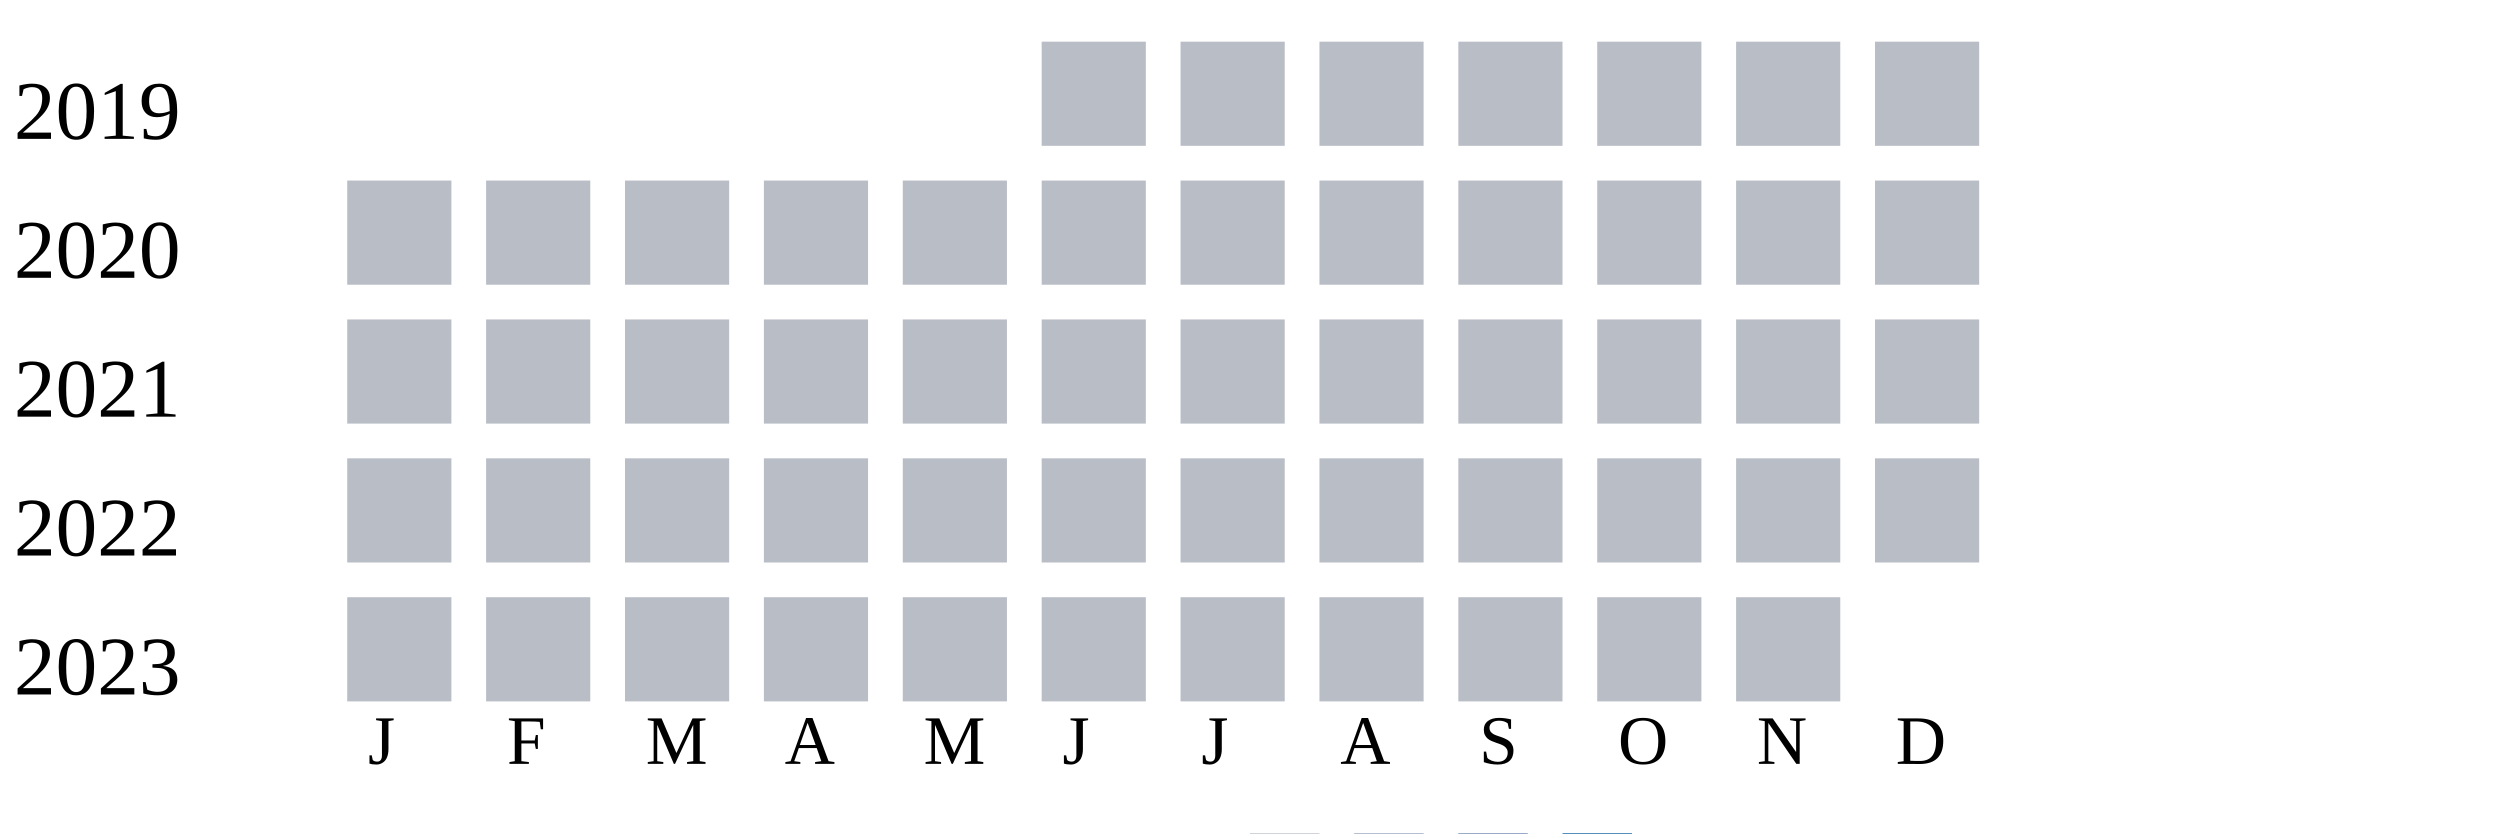
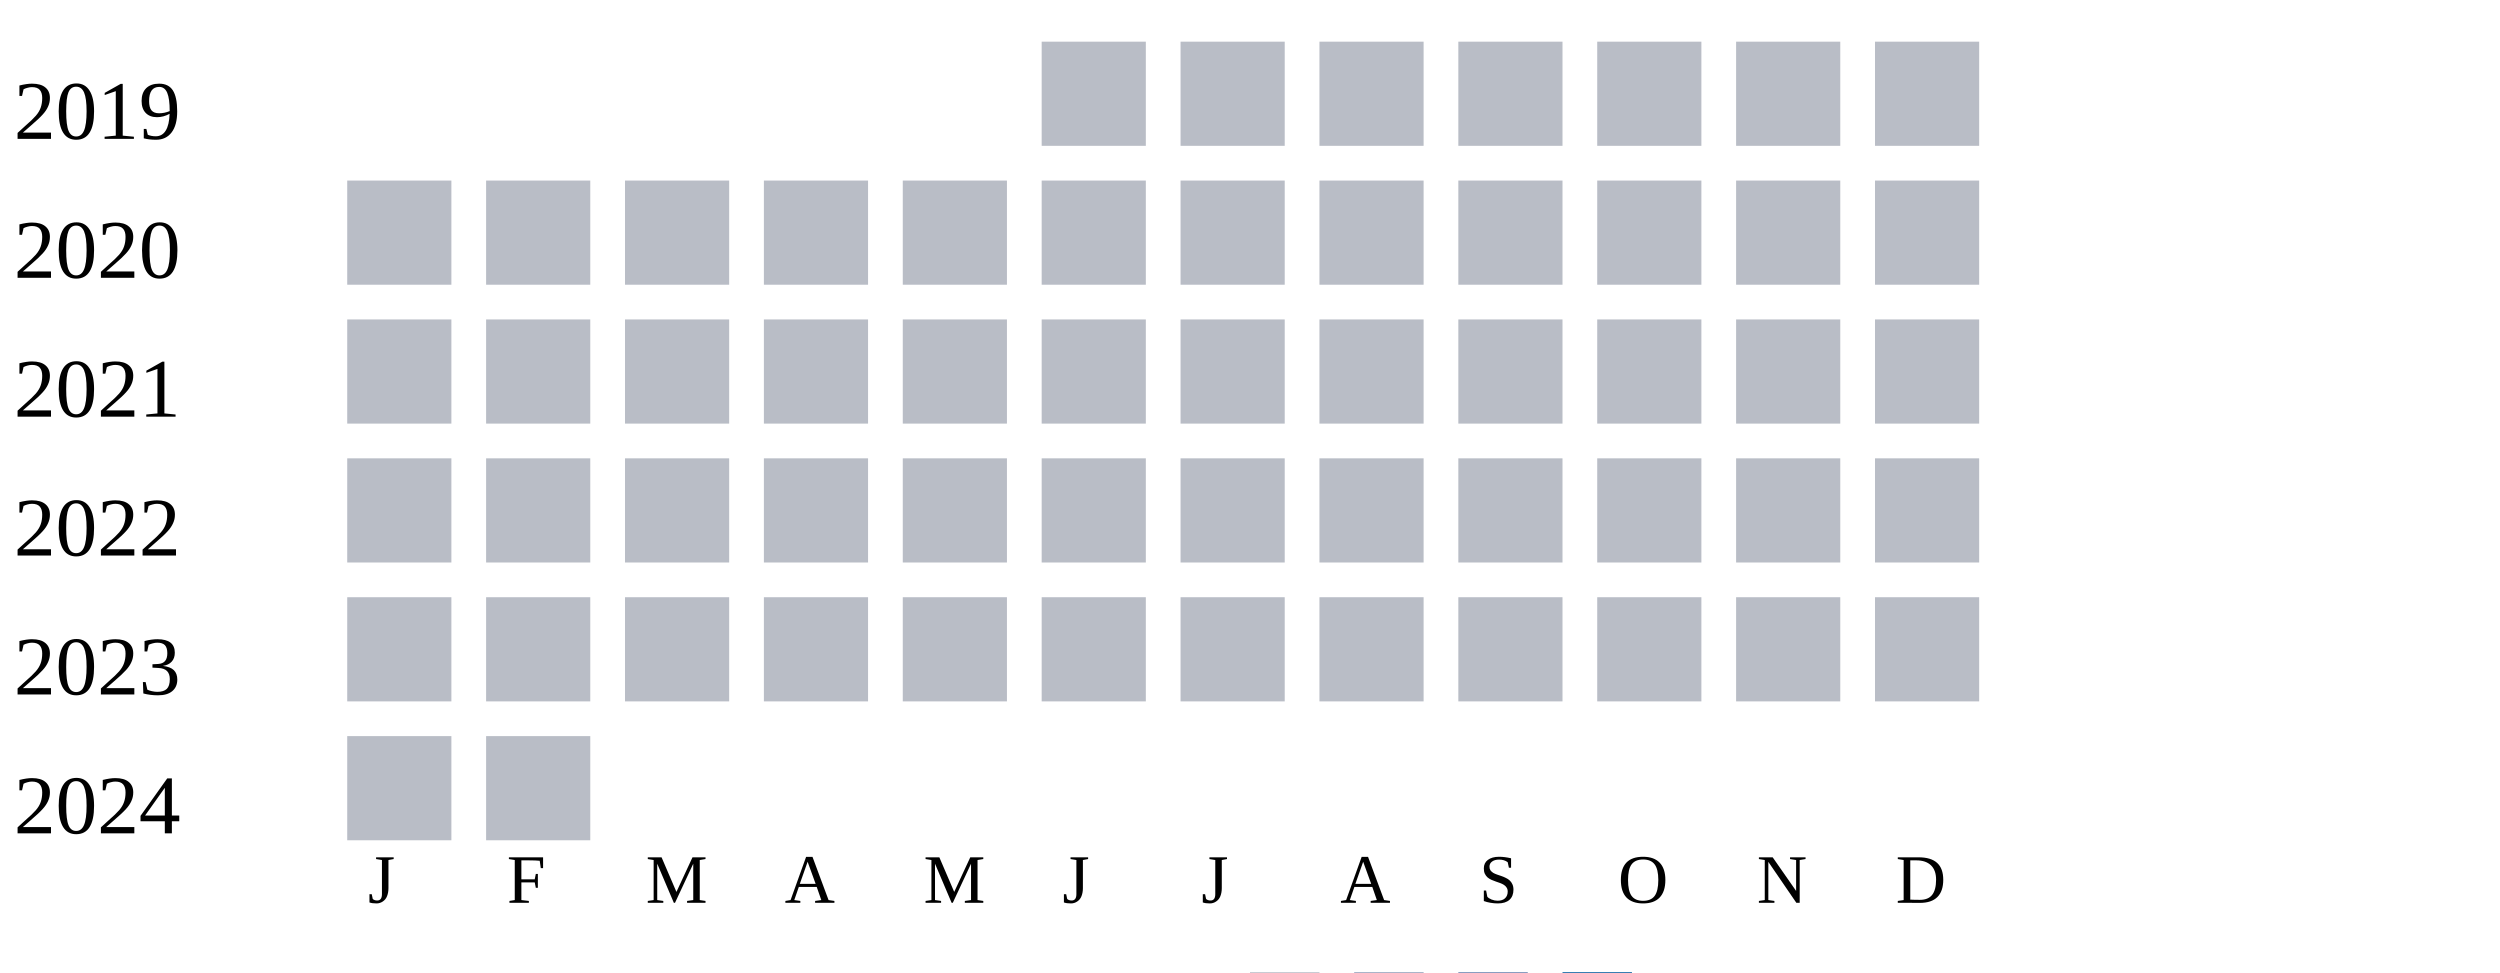
- <svg xmlns="http://www.w3.org/2000/svg" width="360" height="120">
+ <svg xmlns="http://www.w3.org/2000/svg" width="360" height="140">
  <g transform="translate(0 0)">
    <text x="2" y="20">2019</text>
    <rect x="150" y="6" width="15" height="15" fill="#b9bdc6" />
    <rect x="170" y="6" width="15" height="15" fill="#b9bdc6" />
    <rect x="190" y="6" width="15" height="15" fill="#b9bdc6" />
    <rect x="210" y="6" width="15" height="15" fill="#b9bdc6" />
    <rect x="230" y="6" width="15" height="15" fill="#b9bdc6" />
    <rect x="250" y="6" width="15" height="15" fill="#b9bdc6" />
    <rect x="270" y="6" width="15" height="15" fill="#b9bdc6" />
  </g>
  <g transform="translate(0 20)">
    <text x="2" y="20">2020</text>
    <rect x="50" y="6" width="15" height="15" fill="#b9bdc6" />
    <rect x="70" y="6" width="15" height="15" fill="#b9bdc6" />
    <rect x="90" y="6" width="15" height="15" fill="#b9bdc6" />
    <rect x="110" y="6" width="15" height="15" fill="#b9bdc6" />
    <rect x="130" y="6" width="15" height="15" fill="#b9bdc6" />
    <rect x="150" y="6" width="15" height="15" fill="#b9bdc6" />
    <rect x="170" y="6" width="15" height="15" fill="#b9bdc6" />
    <rect x="190" y="6" width="15" height="15" fill="#b9bdc6" />
    <rect x="210" y="6" width="15" height="15" fill="#b9bdc6" />
    <rect x="230" y="6" width="15" height="15" fill="#b9bdc6" />
    <rect x="250" y="6" width="15" height="15" fill="#b9bdc6" />
    <rect x="270" y="6" width="15" height="15" fill="#b9bdc6" />
  </g>
  <g transform="translate(0 40)">
    <text x="2" y="20">2021</text>
    <rect x="50" y="6" width="15" height="15" fill="#b9bdc6" />
    <rect x="70" y="6" width="15" height="15" fill="#b9bdc6" />
    <rect x="90" y="6" width="15" height="15" fill="#b9bdc6" />
    <rect x="110" y="6" width="15" height="15" fill="#b9bdc6" />
    <rect x="130" y="6" width="15" height="15" fill="#b9bdc6" />
    <rect x="150" y="6" width="15" height="15" fill="#b9bdc6" />
    <rect x="170" y="6" width="15" height="15" fill="#b9bdc6" />
    <rect x="190" y="6" width="15" height="15" fill="#b9bdc6" />
    <rect x="210" y="6" width="15" height="15" fill="#b9bdc6" />
    <rect x="230" y="6" width="15" height="15" fill="#b9bdc6" />
    <rect x="250" y="6" width="15" height="15" fill="#b9bdc6" />
    <rect x="270" y="6" width="15" height="15" fill="#b9bdc6" />
  </g>
  <g transform="translate(0 60)">
    <text x="2" y="20">2022</text>
    <rect x="50" y="6" width="15" height="15" fill="#b9bdc6" />
    <rect x="70" y="6" width="15" height="15" fill="#b9bdc6" />
    <rect x="90" y="6" width="15" height="15" fill="#b9bdc6" />
    <rect x="110" y="6" width="15" height="15" fill="#b9bdc6" />
    <rect x="130" y="6" width="15" height="15" fill="#b9bdc6" />
    <rect x="150" y="6" width="15" height="15" fill="#b9bdc6" />
    <rect x="170" y="6" width="15" height="15" fill="#b9bdc6" />
    <rect x="190" y="6" width="15" height="15" fill="#b9bdc6" />
    <rect x="210" y="6" width="15" height="15" fill="#b9bdc6" />
    <rect x="230" y="6" width="15" height="15" fill="#b9bdc6" />
    <rect x="250" y="6" width="15" height="15" fill="#b9bdc6" />
    <rect x="270" y="6" width="15" height="15" fill="#b9bdc6" />
  </g>
  <g transform="translate(0 80)">
    <text x="2" y="20">2023</text>
    <rect x="50" y="6" width="15" height="15" fill="#b9bdc6" />
    <rect x="70" y="6" width="15" height="15" fill="#b9bdc6" />
    <rect x="90" y="6" width="15" height="15" fill="#b9bdc6" />
    <rect x="110" y="6" width="15" height="15" fill="#b9bdc6" />
    <rect x="130" y="6" width="15" height="15" fill="#b9bdc6" />
    <rect x="150" y="6" width="15" height="15" fill="#b9bdc6" />
    <rect x="170" y="6" width="15" height="15" fill="#b9bdc6" />
    <rect x="190" y="6" width="15" height="15" fill="#b9bdc6" />
    <rect x="210" y="6" width="15" height="15" fill="#b9bdc6" />
    <rect x="230" y="6" width="15" height="15" fill="#b9bdc6" />
    <rect x="250" y="6" width="15" height="15" fill="#b9bdc6" />
+     <rect x="270" y="6" width="15" height="15" fill="#b9bdc6" />
  </g>
-   <text style="font-size: 10px; text-align: center" x="53" y="110">J</text>
-   <text style="font-size: 10px; text-align: center" x="73" y="110">F</text>
-   <text style="font-size: 10px; text-align: center" x="93" y="110">M</text>
-   <text style="font-size: 10px; text-align: center" x="113" y="110">A</text>
-   <text style="font-size: 10px; text-align: center" x="133" y="110">M</text>
-   <text style="font-size: 10px; text-align: center" x="153" y="110">J</text>
-   <text style="font-size: 10px; text-align: center" x="173" y="110">J</text>
-   <text style="font-size: 10px; text-align: center" x="193" y="110">A</text>
-   <text style="font-size: 10px; text-align: center" x="213" y="110">S</text>
-   <text style="font-size: 10px; text-align: center" x="233" y="110">O</text>
-   <text style="font-size: 10px; text-align: center" x="253" y="110">N</text>
-   <text style="font-size: 10px; text-align: center" x="273" y="110">D</text>
-   <text style="font-size: 10px;" x="155" y="129">Less</text>
-   <rect fill="#b9bdc6" width="10" height="10" x="180" y="120" />
-   <rect fill="#919fba" width="10" height="10" x="195" y="120" />
-   <rect fill="#6882ae" width="10" height="10" x="210" y="120" />
-   <rect fill="#005a9c" width="10" height="10" x="225" y="120" />
-   <text x="240" y="129" style="font-size: 10px;">More</text>
+   <g transform="translate(0 100)">
+     <text x="2" y="20">2024</text>
+     <rect x="50" y="6" width="15" height="15" fill="#b9bdc6" />
+     <rect x="70" y="6" width="15" height="15" fill="#b9bdc6" />
+   </g>
+   <text style="font-size: 10px; text-align: center" x="53" y="130">J</text>
+   <text style="font-size: 10px; text-align: center" x="73" y="130">F</text>
+   <text style="font-size: 10px; text-align: center" x="93" y="130">M</text>
+   <text style="font-size: 10px; text-align: center" x="113" y="130">A</text>
+   <text style="font-size: 10px; text-align: center" x="133" y="130">M</text>
+   <text style="font-size: 10px; text-align: center" x="153" y="130">J</text>
+   <text style="font-size: 10px; text-align: center" x="173" y="130">J</text>
+   <text style="font-size: 10px; text-align: center" x="193" y="130">A</text>
+   <text style="font-size: 10px; text-align: center" x="213" y="130">S</text>
+   <text style="font-size: 10px; text-align: center" x="233" y="130">O</text>
+   <text style="font-size: 10px; text-align: center" x="253" y="130">N</text>
+   <text style="font-size: 10px; text-align: center" x="273" y="130">D</text>
+   <text style="font-size: 10px;" x="155" y="149">Less</text>
+   <rect fill="#b9bdc6" width="10" height="10" x="180" y="140" />
+   <rect fill="#919fba" width="10" height="10" x="195" y="140" />
+   <rect fill="#6882ae" width="10" height="10" x="210" y="140" />
+   <rect fill="#005a9c" width="10" height="10" x="225" y="140" />
+   <text x="240" y="149" style="font-size: 10px;">More</text>
</svg>
